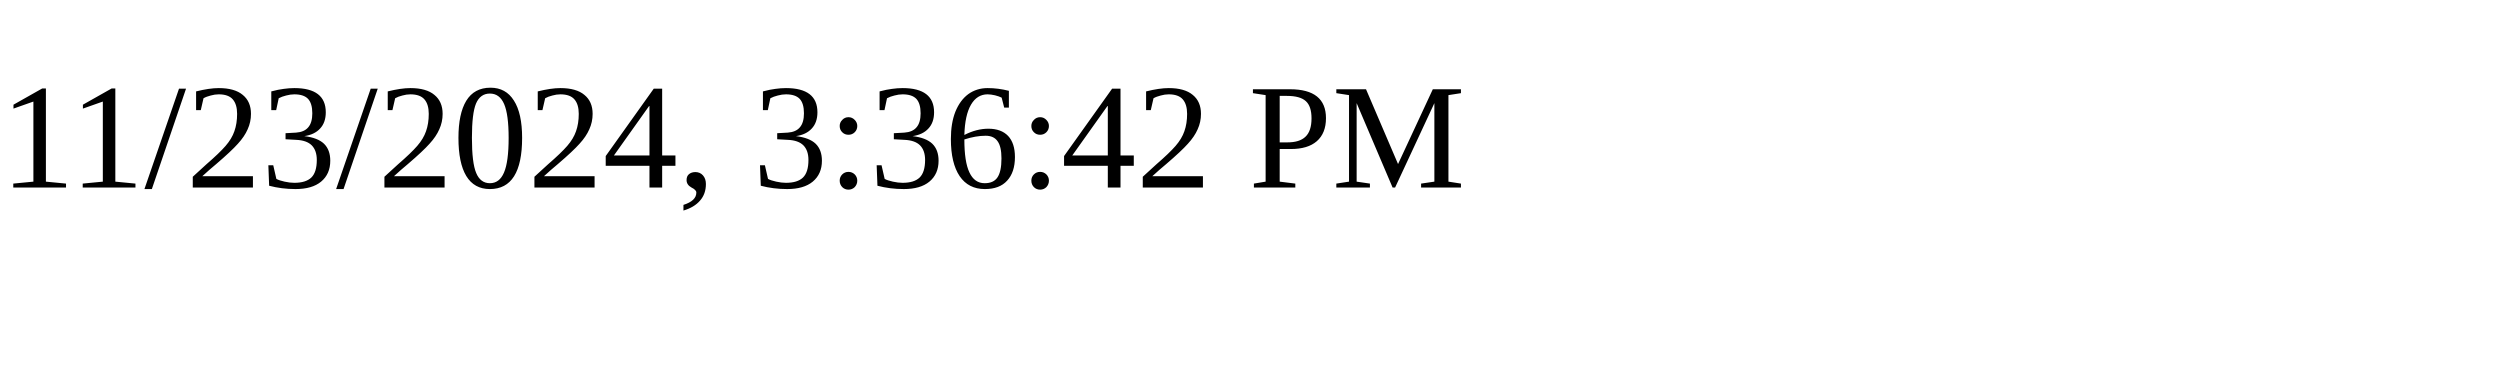
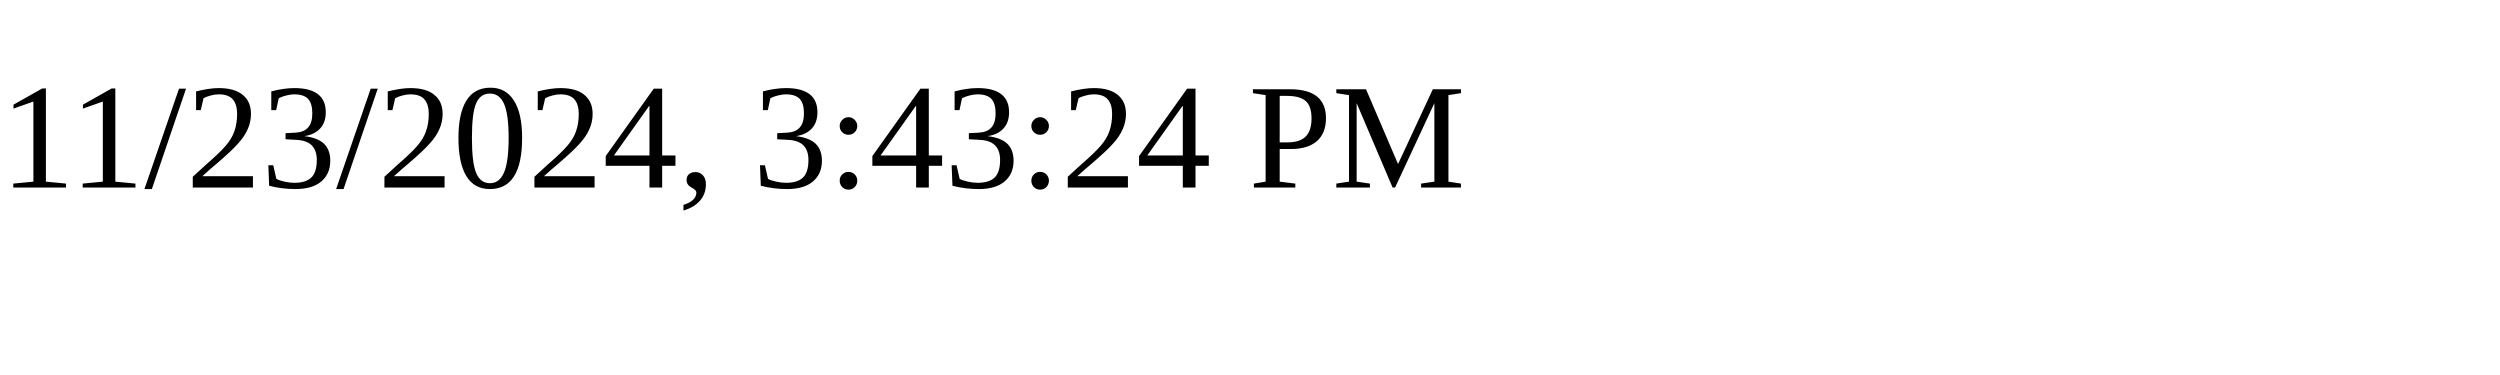
<svg xmlns="http://www.w3.org/2000/svg" height="30" width="200">
-   <text x="0" y="15">11/23/2024, 3:36:42 PM</text>
+   <text x="0" y="15">11/23/2024, 3:43:24 PM</text>
</svg>
